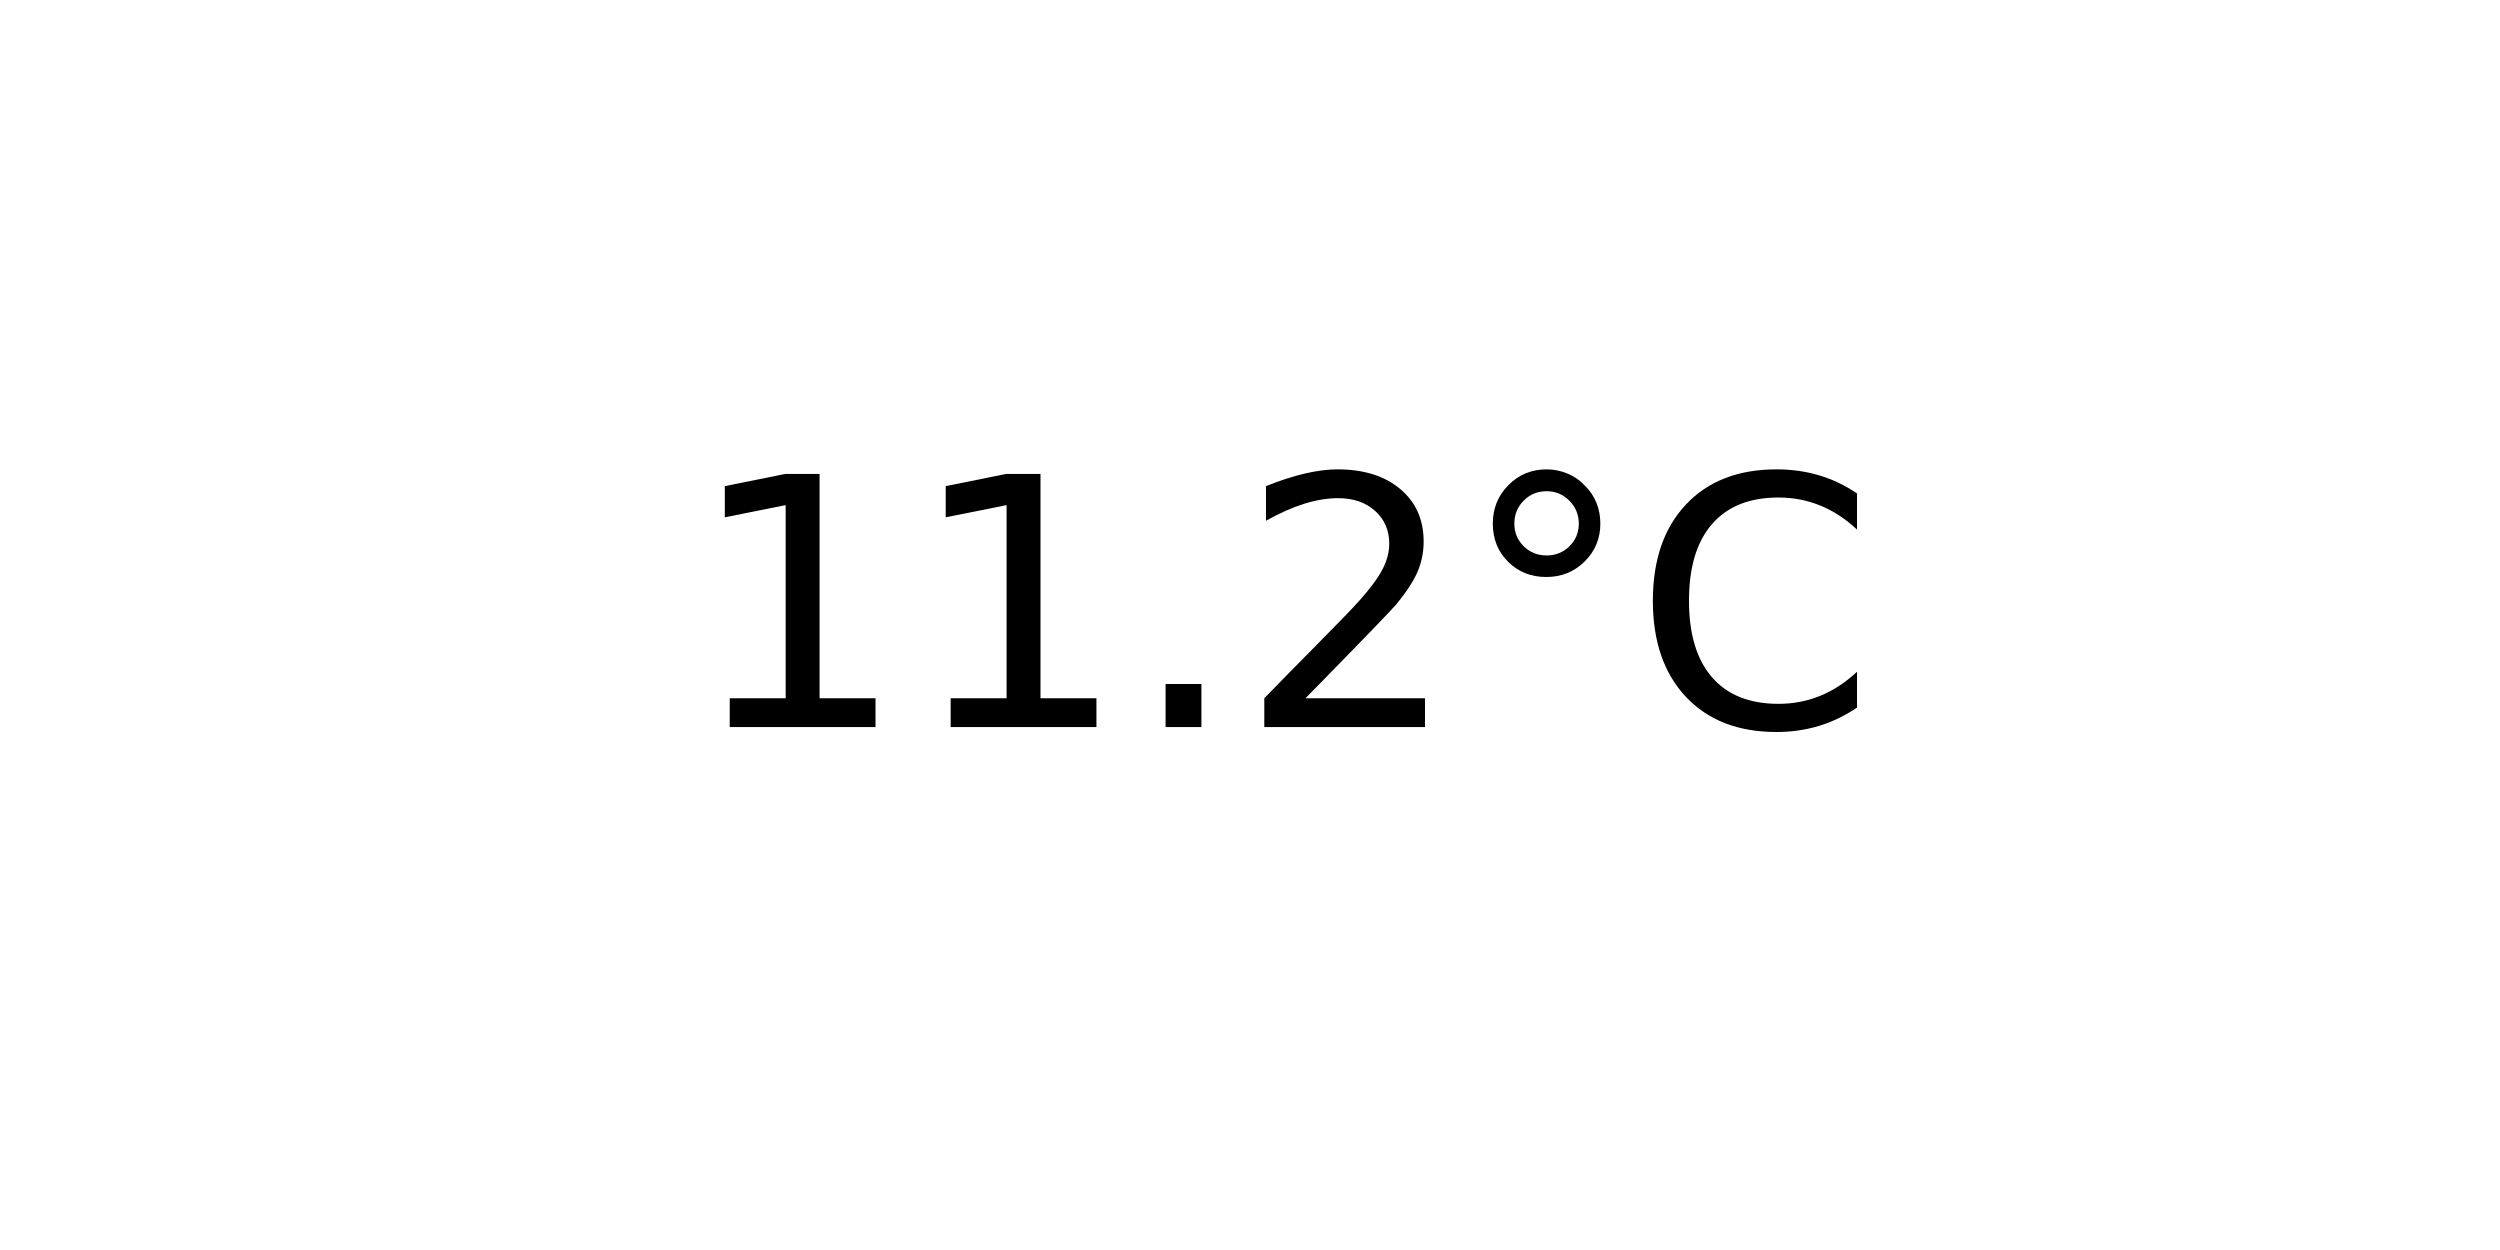
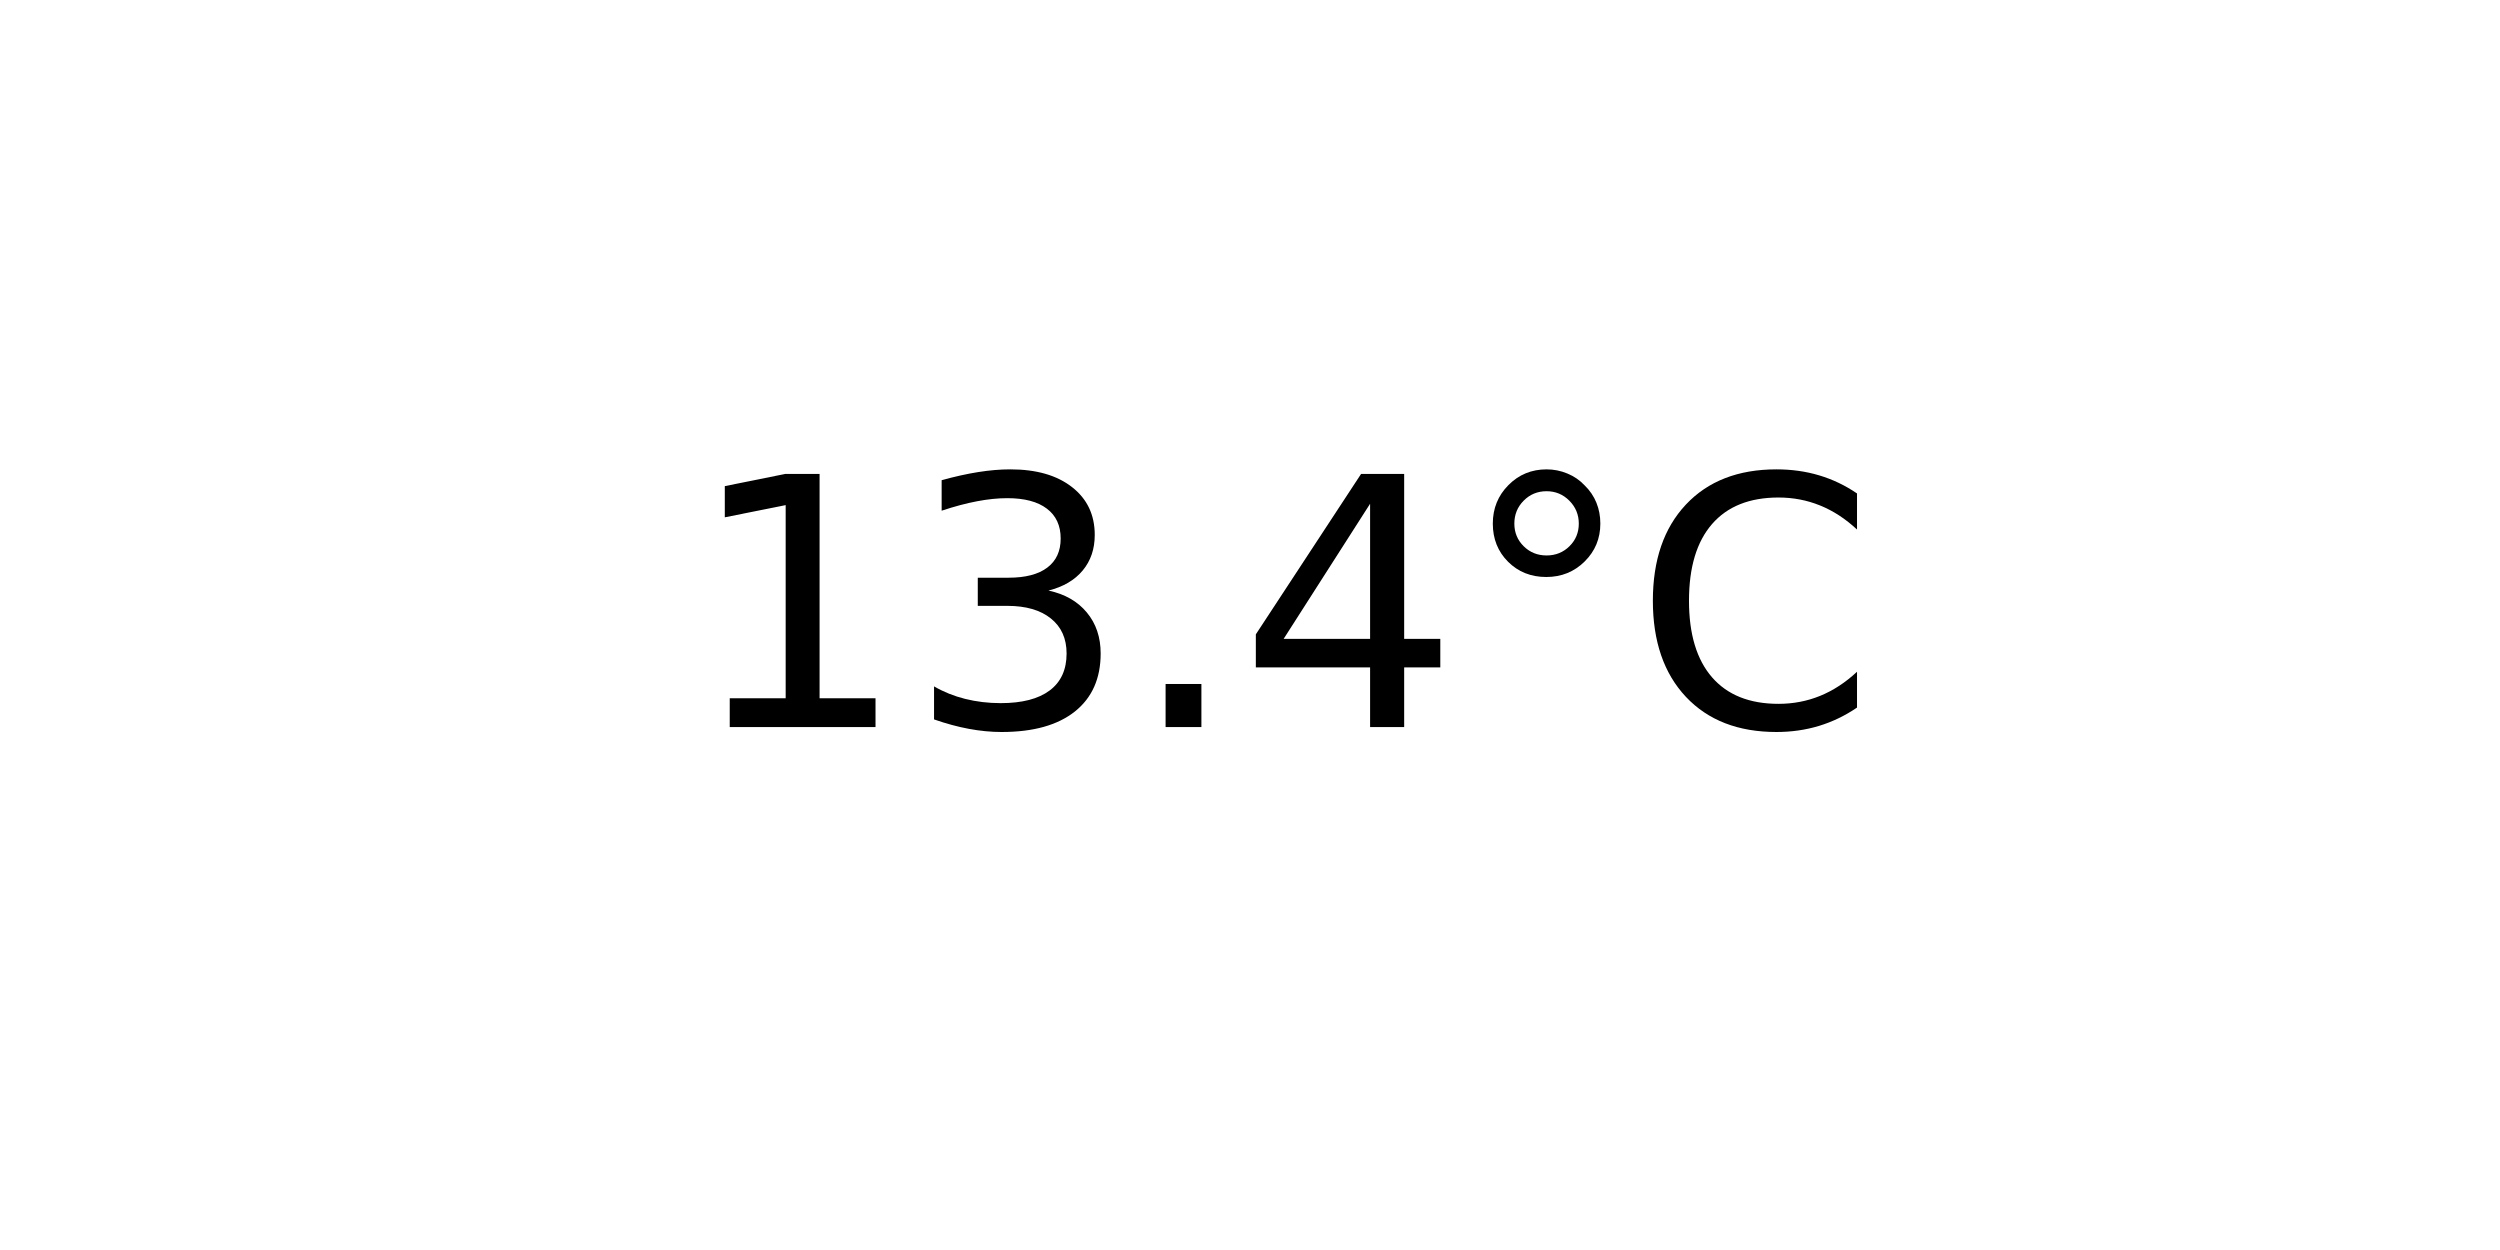
<svg xmlns="http://www.w3.org/2000/svg" xmlns:xlink="http://www.w3.org/1999/xlink" width="72pt" height="36pt" viewBox="0 0 72 36" version="1.1">
  <defs>
    <style type="text/css">*{stroke-linejoin: round; stroke-linecap: butt}</style>
  </defs>
  <g id="figure_1">
    <g id="axes_1">
      <g id="text_1">
        <g transform="translate(19.77578 20.93937) scale(0.1 -0.1)">
          <defs>
            <path id="DejaVuSans-31" d="M 794 531  L 1825 531  L 1825 4091  L 703 3866  L 703 4441  L 1819 4666  L 2450 4666  L 2450 531  L 3481 531  L 3481 0  L 794 0  L 794 531  z " transform="scale(0.015625)" />
+             <path id="DejaVuSans-33" d="M 2597 2516  Q 3050 2419 3304 2112  Q 3559 1806 3559 1356  Q 3559 666 3084 287  Q 2609 -91 1734 -91  Q 1441 -91 1130 -33  Q 819 25 488 141  L 488 750  Q 750 597 1062 519  Q 1375 441 1716 441  Q 2309 441 2620 675  Q 2931 909 2931 1356  Q 2931 1769 2642 2001  Q 2353 2234 1838 2234  L 1294 2234  L 1294 2753  L 1863 2753  Q 2328 2753 2575 2939  Q 2822 3125 2822 3475  Q 2822 3834 2567 4026  Q 2313 4219 1838 4219  Q 1578 4219 1281 4162  Q 984 4106 628 3988  L 628 4550  Q 988 4650 1302 4700  Q 1616 4750 1894 4750  Q 2613 4750 3031 4423  Q 3450 4097 3450 3541  Q 3450 3153 3228 2886  Q 3006 2619 2597 2516  z " transform="scale(0.015625)" />
            <path id="DejaVuSans-2e" d="M 684 794  L 1344 794  L 1344 0  L 684 0  L 684 794  z " transform="scale(0.015625)" />
-             <path id="DejaVuSans-32" d="M 1228 531  L 3431 531  L 3431 0  L 469 0  L 469 531  Q 828 903 1448 1529  Q 2069 2156 2228 2338  Q 2531 2678 2651 2914  Q 2772 3150 2772 3378  Q 2772 3750 2511 3984  Q 2250 4219 1831 4219  Q 1534 4219 1204 4116  Q 875 4013 500 3803  L 500 4441  Q 881 4594 1212 4672  Q 1544 4750 1819 4750  Q 2544 4750 2975 4387  Q 3406 4025 3406 3419  Q 3406 3131 3298 2873  Q 3191 2616 2906 2266  Q 2828 2175 2409 1742  Q 1991 1309 1228 531  z " transform="scale(0.015625)" />
+             <path id="DejaVuSans-34" d="M 2419 4116  L 825 1625  L 2419 1625  L 2419 4116  z M 2253 4666  L 3047 4666  L 3047 1625  L 3713 1625  L 3713 1100  L 3047 1100  L 3047 0  L 2419 0  L 2419 1100  L 313 1100  L 313 1709  L 2253 4666  z " transform="scale(0.015625)" />
            <path id="DejaVuSans-b0" d="M 1600 4347  Q 1350 4347 1178 4173  Q 1006 4000 1006 3750  Q 1006 3503 1178 3333  Q 1350 3163 1600 3163  Q 1850 3163 2022 3333  Q 2194 3503 2194 3750  Q 2194 3997 2020 4172  Q 1847 4347 1600 4347  z M 1600 4750  Q 1800 4750 1984 4673  Q 2169 4597 2303 4453  Q 2447 4313 2519 4134  Q 2591 3956 2591 3750  Q 2591 3338 2302 3052  Q 2013 2766 1594 2766  Q 1172 2766 890 3047  Q 609 3328 609 3750  Q 609 4169 896 4459  Q 1184 4750 1600 4750  z " transform="scale(0.015625)" />
            <path id="DejaVuSans-43" d="M 4122 4306  L 4122 3641  Q 3803 3938 3442 4084  Q 3081 4231 2675 4231  Q 1875 4231 1450 3742  Q 1025 3253 1025 2328  Q 1025 1406 1450 917  Q 1875 428 2675 428  Q 3081 428 3442 575  Q 3803 722 4122 1019  L 4122 359  Q 3791 134 3420 21  Q 3050 -91 2638 -91  Q 1578 -91 968 557  Q 359 1206 359 2328  Q 359 3453 968 4101  Q 1578 4750 2638 4750  Q 3056 4750 3426 4639  Q 3797 4528 4122 4306  z " transform="scale(0.015625)" />
          </defs>
          <use xlink:href="#DejaVuSans-31" />
-           <use xlink:href="#DejaVuSans-31" x="63.623" />
+           <use xlink:href="#DejaVuSans-33" x="63.623" />
          <use xlink:href="#DejaVuSans-2e" x="127.246" />
-           <use xlink:href="#DejaVuSans-32" x="159.033" />
+           <use xlink:href="#DejaVuSans-34" x="159.033" />
          <use xlink:href="#DejaVuSans-b0" x="222.656" />
          <use xlink:href="#DejaVuSans-43" x="272.656" />
        </g>
      </g>
    </g>
  </g>
</svg>
